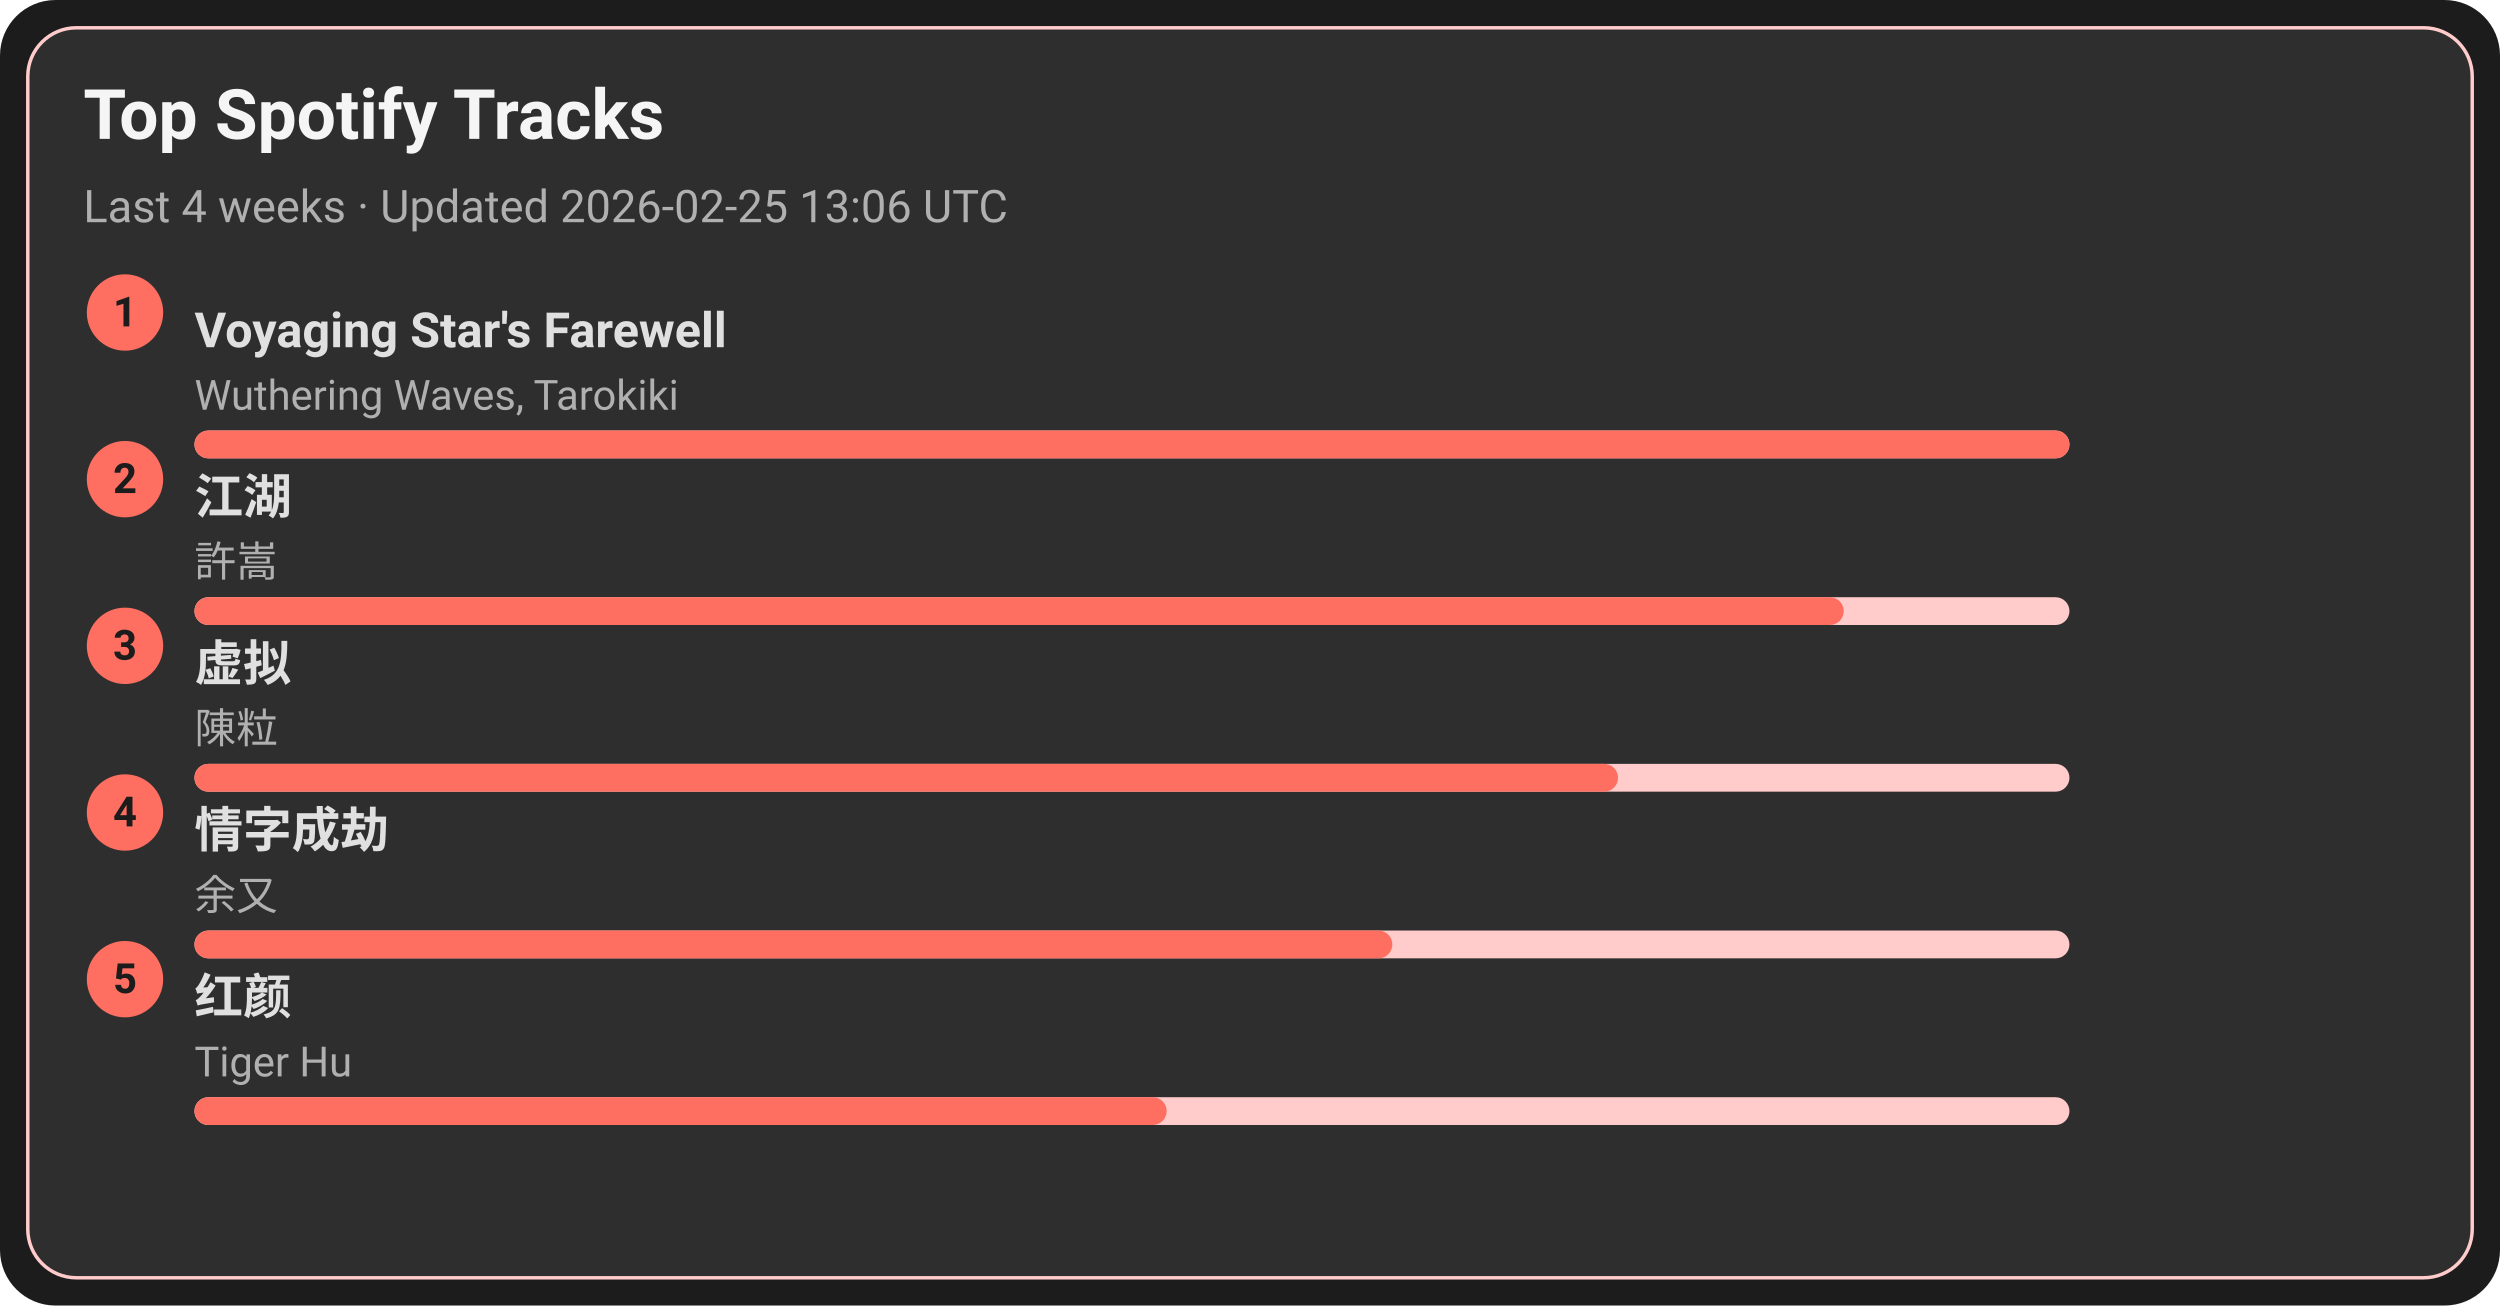
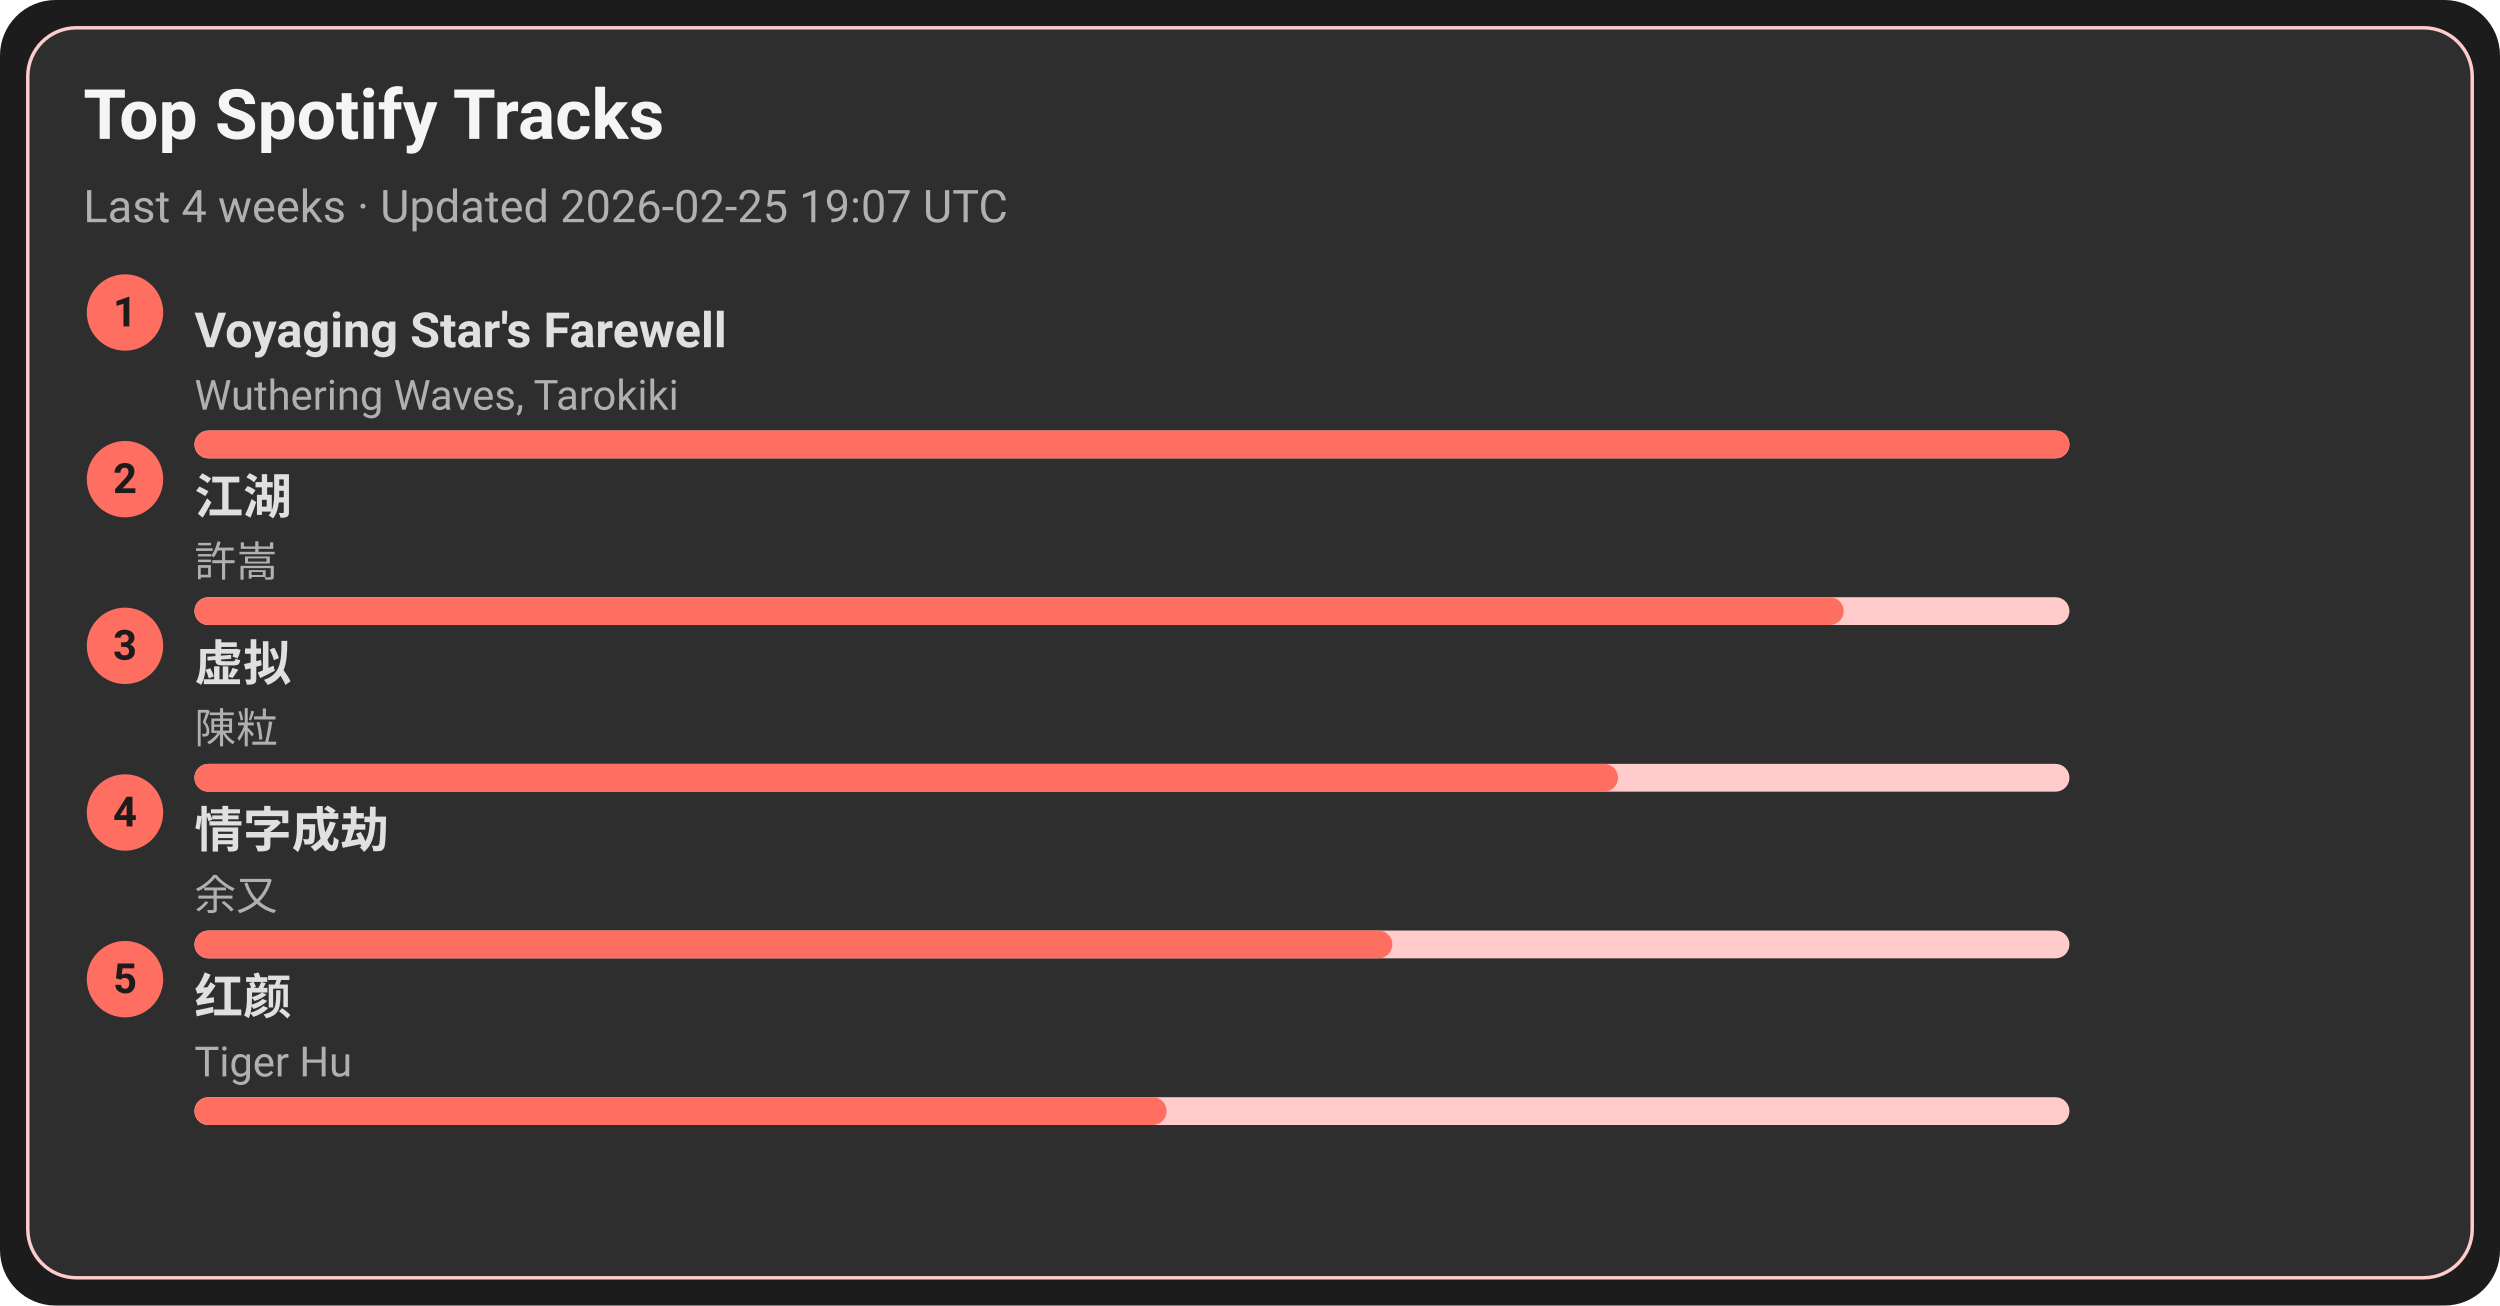
<svg xmlns="http://www.w3.org/2000/svg" width="720" height="376" viewBox="0 0 720 376">
  <style>text{font-family:-apple-system,BlinkMacSystemFont,Segoe UI,Roboto,Ubuntu,Helvetica Neue,Arial,Noto Sans,sans-serif}</style>
  <rect width="720" height="376" rx="16" fill="#1c1c1c" />
  <rect x="8" y="8" width="704" height="360" rx="14" fill="#2e2e2e" stroke="#ffcccb" />
  <text x="24" y="40" font-size="20" fill="#f5f5f5" font-weight="600">Top Spotify Tracks</text>
-   <text x="24" y="64" font-size="13" fill="#b0b0b0">Last 4 weeks · Updated 2026-02-25 13:06 UTC</text>
+   <text x="24" y="64" font-size="13" fill="#b0b0b0">Last 4 weeks · Updated 2026-02-25 19:07 UTC</text>
  <circle cx="36" cy="90" r="11" fill="#ff6f61" />
  <text x="36" y="94" text-anchor="middle" font-size="12" fill="#1c1c1c" font-weight="700">1</text>
  <a href="https://open.spotify.com/track/3uI2KolgU1Pt41ywffsggr" target="_blank" rel="noopener noreferrer">
    <text x="56" y="100" font-size="14" fill="#e0e0e0" font-weight="600">Voyaging Star's Farewell</text>
  </a>
  <text x="56" y="118" font-size="12" fill="#b0b0b0">Wuthering Waves, Tarokiki</text>
  <rect x="56" y="124" width="540" height="8" rx="4" fill="#ffcccb" />
  <rect x="56" y="124" width="540" height="8" rx="4" fill="#ff6f61" />
  <circle cx="36" cy="138" r="11" fill="#ff6f61" />
  <text x="36" y="142" text-anchor="middle" font-size="12" fill="#1c1c1c" font-weight="700">2</text>
  <a href="https://open.spotify.com/track/03PCdwqajii1xgp7WIozzC" target="_blank" rel="noopener noreferrer">
    <text x="56" y="148" font-size="14" fill="#e0e0e0" font-weight="600">江湖</text>
  </a>
  <text x="56" y="166" font-size="12" fill="#b0b0b0">許嵩</text>
  <rect x="56" y="172" width="540" height="8" rx="4" fill="#ffcccb" />
  <rect x="56" y="172" width="475" height="8" rx="4" fill="#ff6f61" />
  <circle cx="36" cy="186" r="11" fill="#ff6f61" />
  <text x="36" y="190" text-anchor="middle" font-size="12" fill="#1c1c1c" font-weight="700">3</text>
  <a href="https://open.spotify.com/track/5l9sg05BhpfsdLfRvjGsAf" target="_blank" rel="noopener noreferrer">
    <text x="56" y="196" font-size="14" fill="#e0e0e0" font-weight="600">虚拟</text>
  </a>
  <text x="56" y="214" font-size="12" fill="#b0b0b0">陳粒</text>
  <rect x="56" y="220" width="540" height="8" rx="4" fill="#ffcccb" />
  <rect x="56" y="220" width="410" height="8" rx="4" fill="#ff6f61" />
  <circle cx="36" cy="234" r="11" fill="#ff6f61" />
  <text x="36" y="238" text-anchor="middle" font-size="12" fill="#1c1c1c" font-weight="700">4</text>
  <a href="https://open.spotify.com/track/6PLof7Z5mvbp9im83J4m3m" target="_blank" rel="noopener noreferrer">
    <text x="56" y="244" font-size="14" fill="#e0e0e0" font-weight="600">情字成劫</text>
  </a>
  <text x="56" y="262" font-size="12" fill="#b0b0b0">余又</text>
  <rect x="56" y="268" width="540" height="8" rx="4" fill="#ffcccb" />
  <rect x="56" y="268" width="345" height="8" rx="4" fill="#ff6f61" />
  <circle cx="36" cy="282" r="11" fill="#ff6f61" />
  <text x="36" y="286" text-anchor="middle" font-size="12" fill="#1c1c1c" font-weight="700">5</text>
  <a href="https://open.spotify.com/track/6Q7OE4tvrUOIvIDY2EC5Im" target="_blank" rel="noopener noreferrer">
    <text x="56" y="292" font-size="14" fill="#e0e0e0" font-weight="600">红颜</text>
  </a>
  <text x="56" y="310" font-size="12" fill="#b0b0b0">Tiger Hu</text>
  <rect x="56" y="316" width="540" height="8" rx="4" fill="#ffcccb" />
  <rect x="56" y="316" width="280" height="8" rx="4" fill="#ff6f61" />
</svg>
